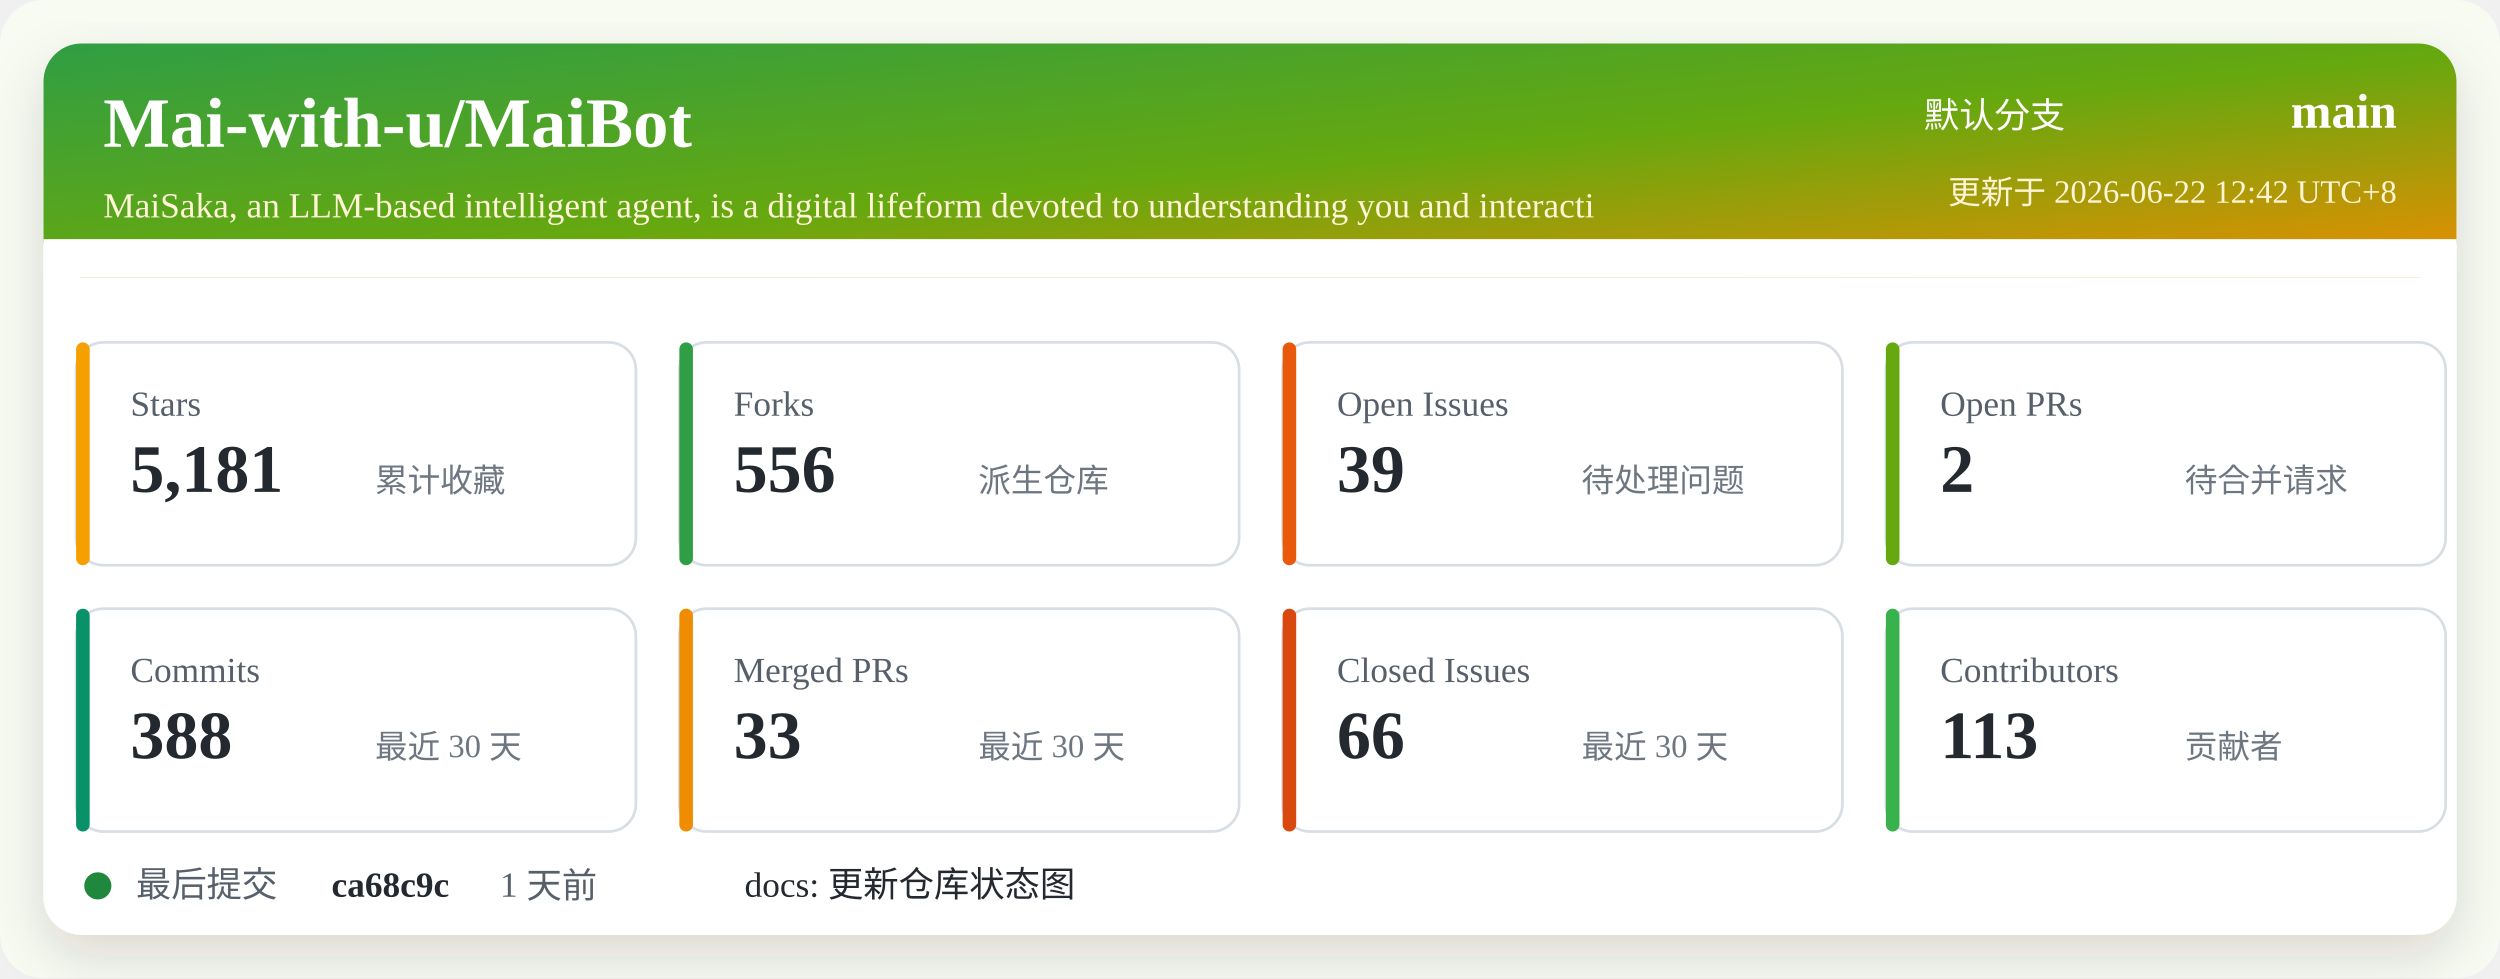
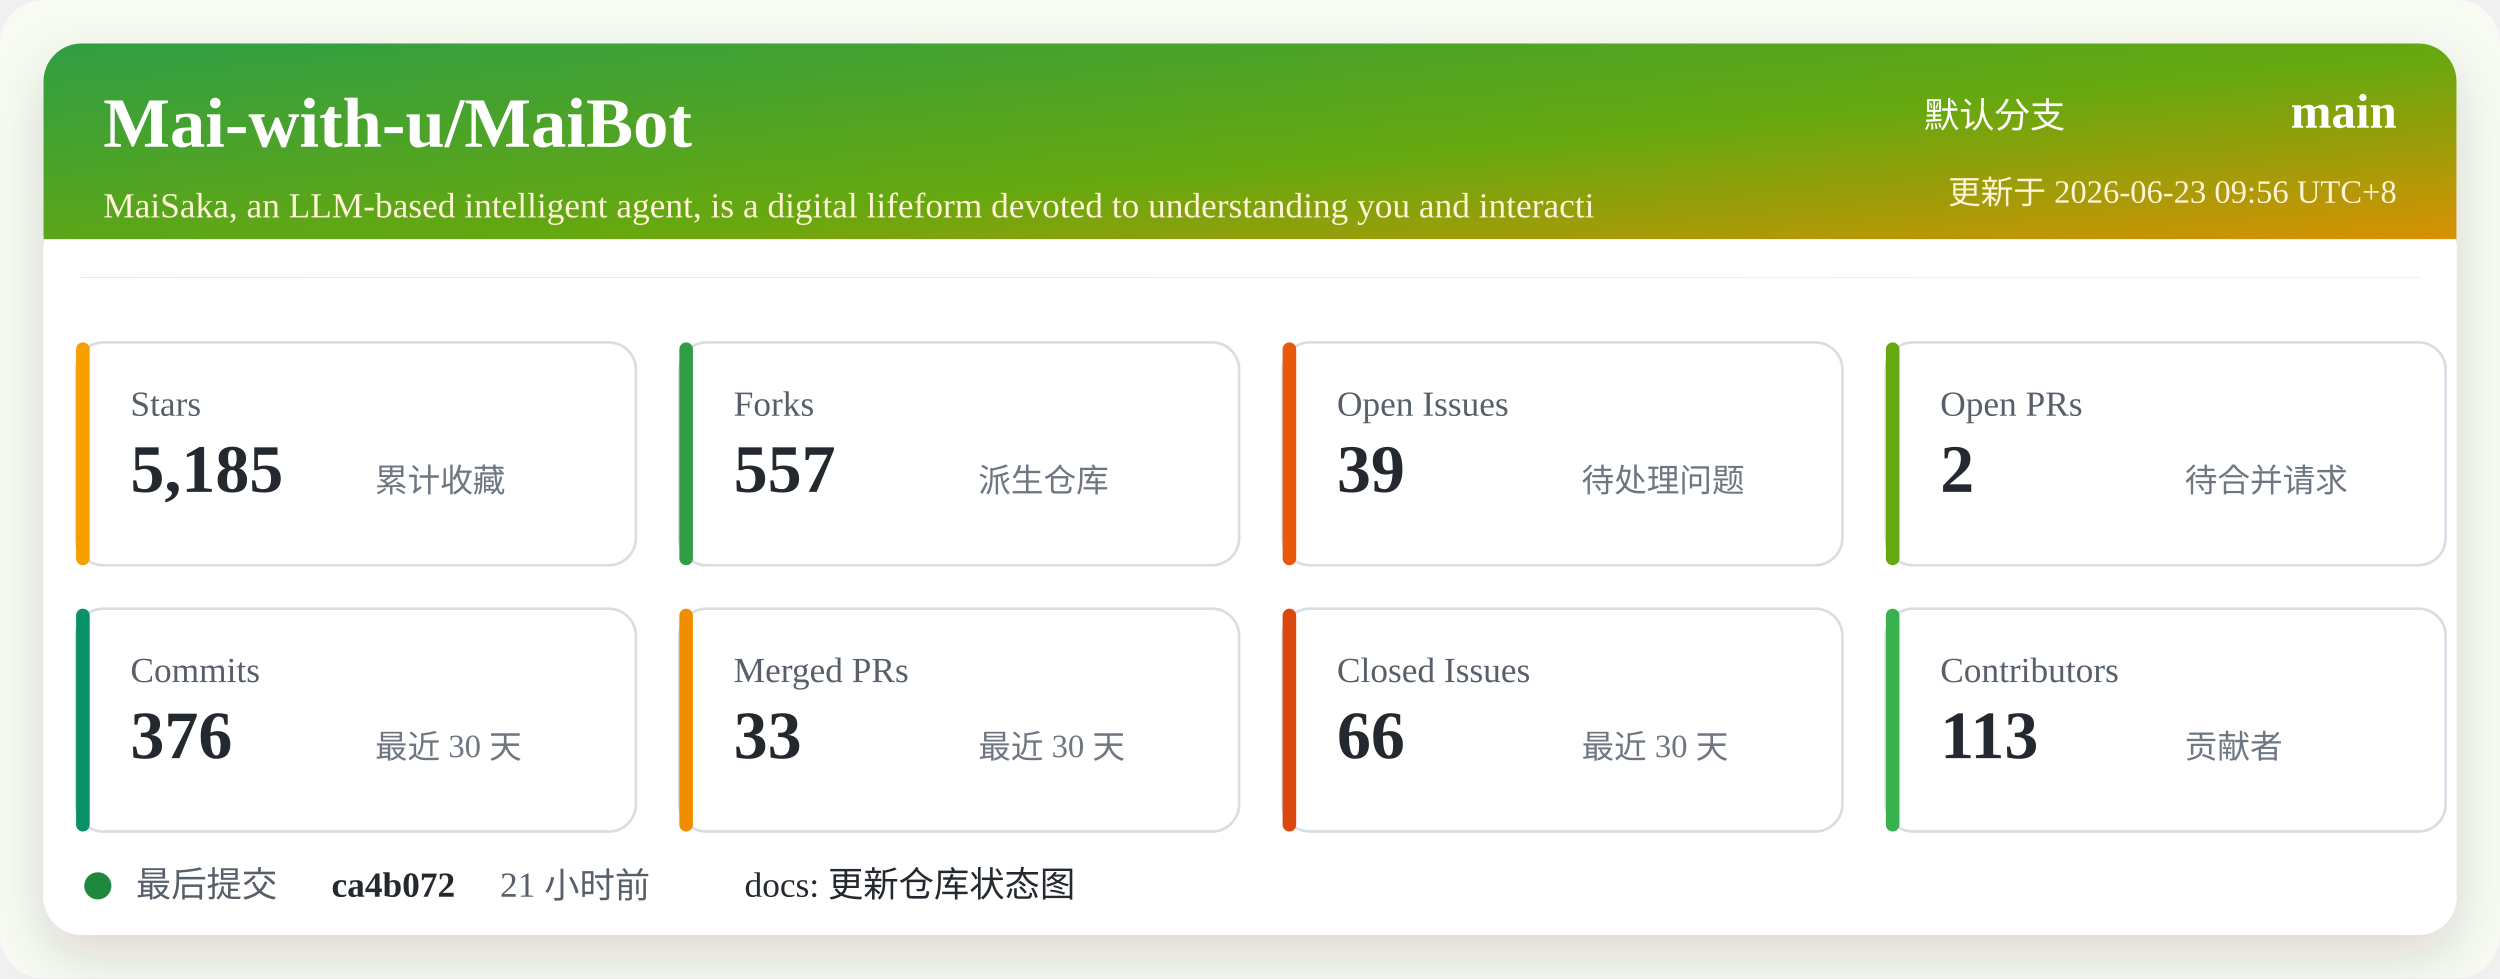
<svg xmlns="http://www.w3.org/2000/svg" width="920" height="360" viewBox="0 0 920 360" role="img" aria-labelledby="title desc">
  <defs>
    <linearGradient id="header" x1="0" x2="1" y1="0" y2="1">
      <stop offset="0%" stop-color="#2f9e44" />
      <stop offset="52%" stop-color="#66a80f" />
      <stop offset="100%" stop-color="#f08c00" />
    </linearGradient>
    <filter id="shadow" x="-5%" y="-5%" width="110%" height="110%">
      <feDropShadow dx="0" dy="8" stdDeviation="10" flood-color="#2b2318" flood-opacity="0.14" />
    </filter>
  </defs>
  <rect width="920" height="360" rx="16" fill="#f7fbf2" />
  <rect x="16" y="16" width="888" height="328" rx="14" fill="#ffffff" filter="url(#shadow)" />
  <rect x="16" y="16" width="888" height="86" rx="14" fill="url(#header)" />
  <path d="M16 88 H904 V102 H16 Z" fill="#ffffff" />
  <text x="38" y="54" fill="#ffffff" font-size="26" font-weight="700">Mai-with-u/MaiBot</text>
  <text x="38" y="80" fill="#fff4d6" font-size="13">MaiSaka, an LLM-based intelligent agent, is a digital lifeform devoted to understanding you and interacti</text>
  <text x="760" y="47" fill="#ffffff" font-size="13" text-anchor="end">默认分支</text>
  <text x="882" y="47" fill="#ffffff" font-size="18" font-weight="700" text-anchor="end">main</text>
-   <text x="882" y="75" fill="#fff4d6" font-size="12" text-anchor="end">更新于 2026-06-22 12:42 UTC+8</text>
+   <text x="882" y="75" fill="#fff4d6" font-size="12" text-anchor="end">更新于 2026-06-23 09:56 UTC+8</text>
  <g transform="translate(28 126)">
    <rect width="206" height="82" rx="10" fill="#ffffff" stroke="#d8dee4" />
    <rect x="0" y="0" width="5" height="82" rx="2.5" fill="#f59f00" />
    <text x="20" y="27" fill="#57606a" font-size="13">Stars</text>
-     <text x="20" y="55" fill="#24292f" font-size="25" font-weight="700">5,181</text>
+     <text x="20" y="55" fill="#24292f" font-size="25" font-weight="700">5,185</text>
    <text x="110" y="55" fill="#6e7781" font-size="12">累计收藏</text>
  </g>
  <g transform="translate(250 126)">
    <rect width="206" height="82" rx="10" fill="#ffffff" stroke="#d8dee4" />
    <rect x="0" y="0" width="5" height="82" rx="2.5" fill="#2f9e44" />
    <text x="20" y="27" fill="#57606a" font-size="13">Forks</text>
-     <text x="20" y="55" fill="#24292f" font-size="25" font-weight="700">556</text>
+     <text x="20" y="55" fill="#24292f" font-size="25" font-weight="700">557</text>
    <text x="110" y="55" fill="#6e7781" font-size="12">派生仓库</text>
  </g>
  <g transform="translate(472 126)">
    <rect width="206" height="82" rx="10" fill="#ffffff" stroke="#d8dee4" />
    <rect x="0" y="0" width="5" height="82" rx="2.5" fill="#e8590c" />
    <text x="20" y="27" fill="#57606a" font-size="13">Open Issues</text>
    <text x="20" y="55" fill="#24292f" font-size="25" font-weight="700">39</text>
    <text x="110" y="55" fill="#6e7781" font-size="12">待处理问题</text>
  </g>
  <g transform="translate(694 126)">
    <rect width="206" height="82" rx="10" fill="#ffffff" stroke="#d8dee4" />
    <rect x="0" y="0" width="5" height="82" rx="2.5" fill="#66a80f" />
    <text x="20" y="27" fill="#57606a" font-size="13">Open PRs</text>
    <text x="20" y="55" fill="#24292f" font-size="25" font-weight="700">2</text>
    <text x="110" y="55" fill="#6e7781" font-size="12">待合并请求</text>
  </g>
  <g transform="translate(28 224)">
    <rect width="206" height="82" rx="10" fill="#ffffff" stroke="#d8dee4" />
    <rect x="0" y="0" width="5" height="82" rx="2.5" fill="#099268" />
    <text x="20" y="27" fill="#57606a" font-size="13">Commits</text>
-     <text x="20" y="55" fill="#24292f" font-size="25" font-weight="700">388</text>
+     <text x="20" y="55" fill="#24292f" font-size="25" font-weight="700">376</text>
    <text x="110" y="55" fill="#6e7781" font-size="12">最近 30 天</text>
  </g>
  <g transform="translate(250 224)">
    <rect width="206" height="82" rx="10" fill="#ffffff" stroke="#d8dee4" />
    <rect x="0" y="0" width="5" height="82" rx="2.5" fill="#f08c00" />
    <text x="20" y="27" fill="#57606a" font-size="13">Merged PRs</text>
    <text x="20" y="55" fill="#24292f" font-size="25" font-weight="700">33</text>
    <text x="110" y="55" fill="#6e7781" font-size="12">最近 30 天</text>
  </g>
  <g transform="translate(472 224)">
    <rect width="206" height="82" rx="10" fill="#ffffff" stroke="#d8dee4" />
    <rect x="0" y="0" width="5" height="82" rx="2.5" fill="#d9480f" />
    <text x="20" y="27" fill="#57606a" font-size="13">Closed Issues</text>
    <text x="20" y="55" fill="#24292f" font-size="25" font-weight="700">66</text>
    <text x="110" y="55" fill="#6e7781" font-size="12">最近 30 天</text>
  </g>
  <g transform="translate(694 224)">
    <rect width="206" height="82" rx="10" fill="#ffffff" stroke="#d8dee4" />
    <rect x="0" y="0" width="5" height="82" rx="2.5" fill="#37b24d" />
    <text x="20" y="27" fill="#57606a" font-size="13">Contributors</text>
    <text x="20" y="55" fill="#24292f" font-size="25" font-weight="700">113</text>
    <text x="110" y="55" fill="#6e7781" font-size="12">贡献者</text>
  </g>
  <g transform="translate(28 318)">
    <circle cx="8" cy="8" r="5" fill="#1f883d" />
    <text x="22" y="12" fill="#57606a" font-size="13">最后提交</text>
-     <text x="94" y="12" fill="#24292f" font-size="13" font-weight="700">ca68c9c</text>
-     <text x="156" y="12" fill="#57606a" font-size="13">1 天前</text>
+     <text x="94" y="12" fill="#24292f" font-size="13" font-weight="700">ca4b072</text>
+     <text x="156" y="12" fill="#57606a" font-size="13">21 小时前</text>
    <text x="246" y="12" fill="#24292f" font-size="13">docs: 更新仓库状态图</text>
  </g>
</svg>
